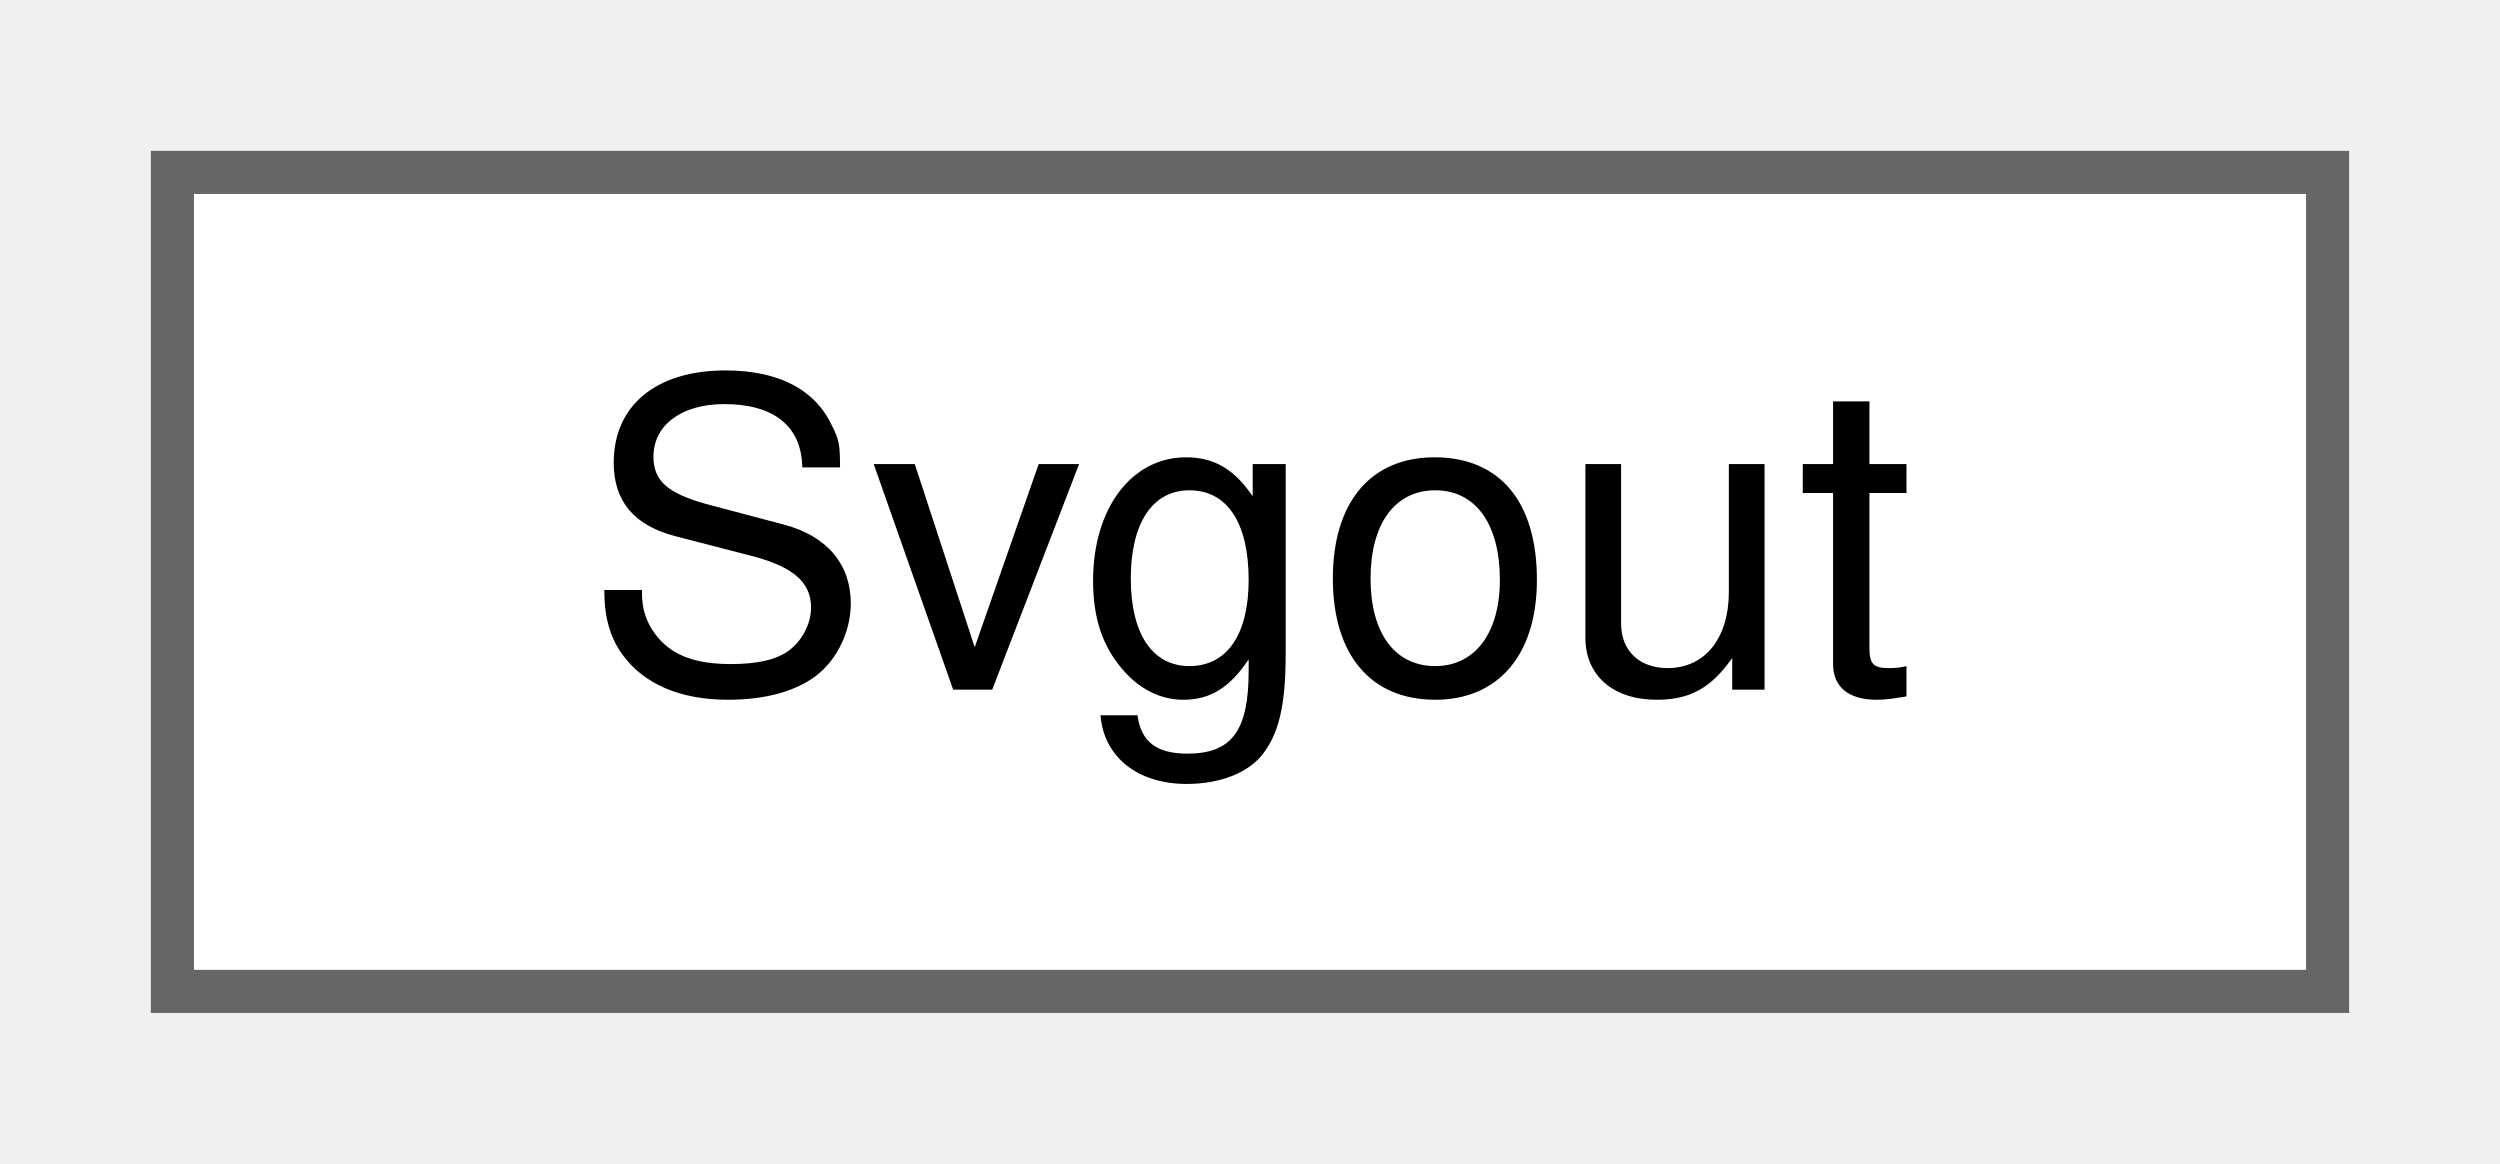
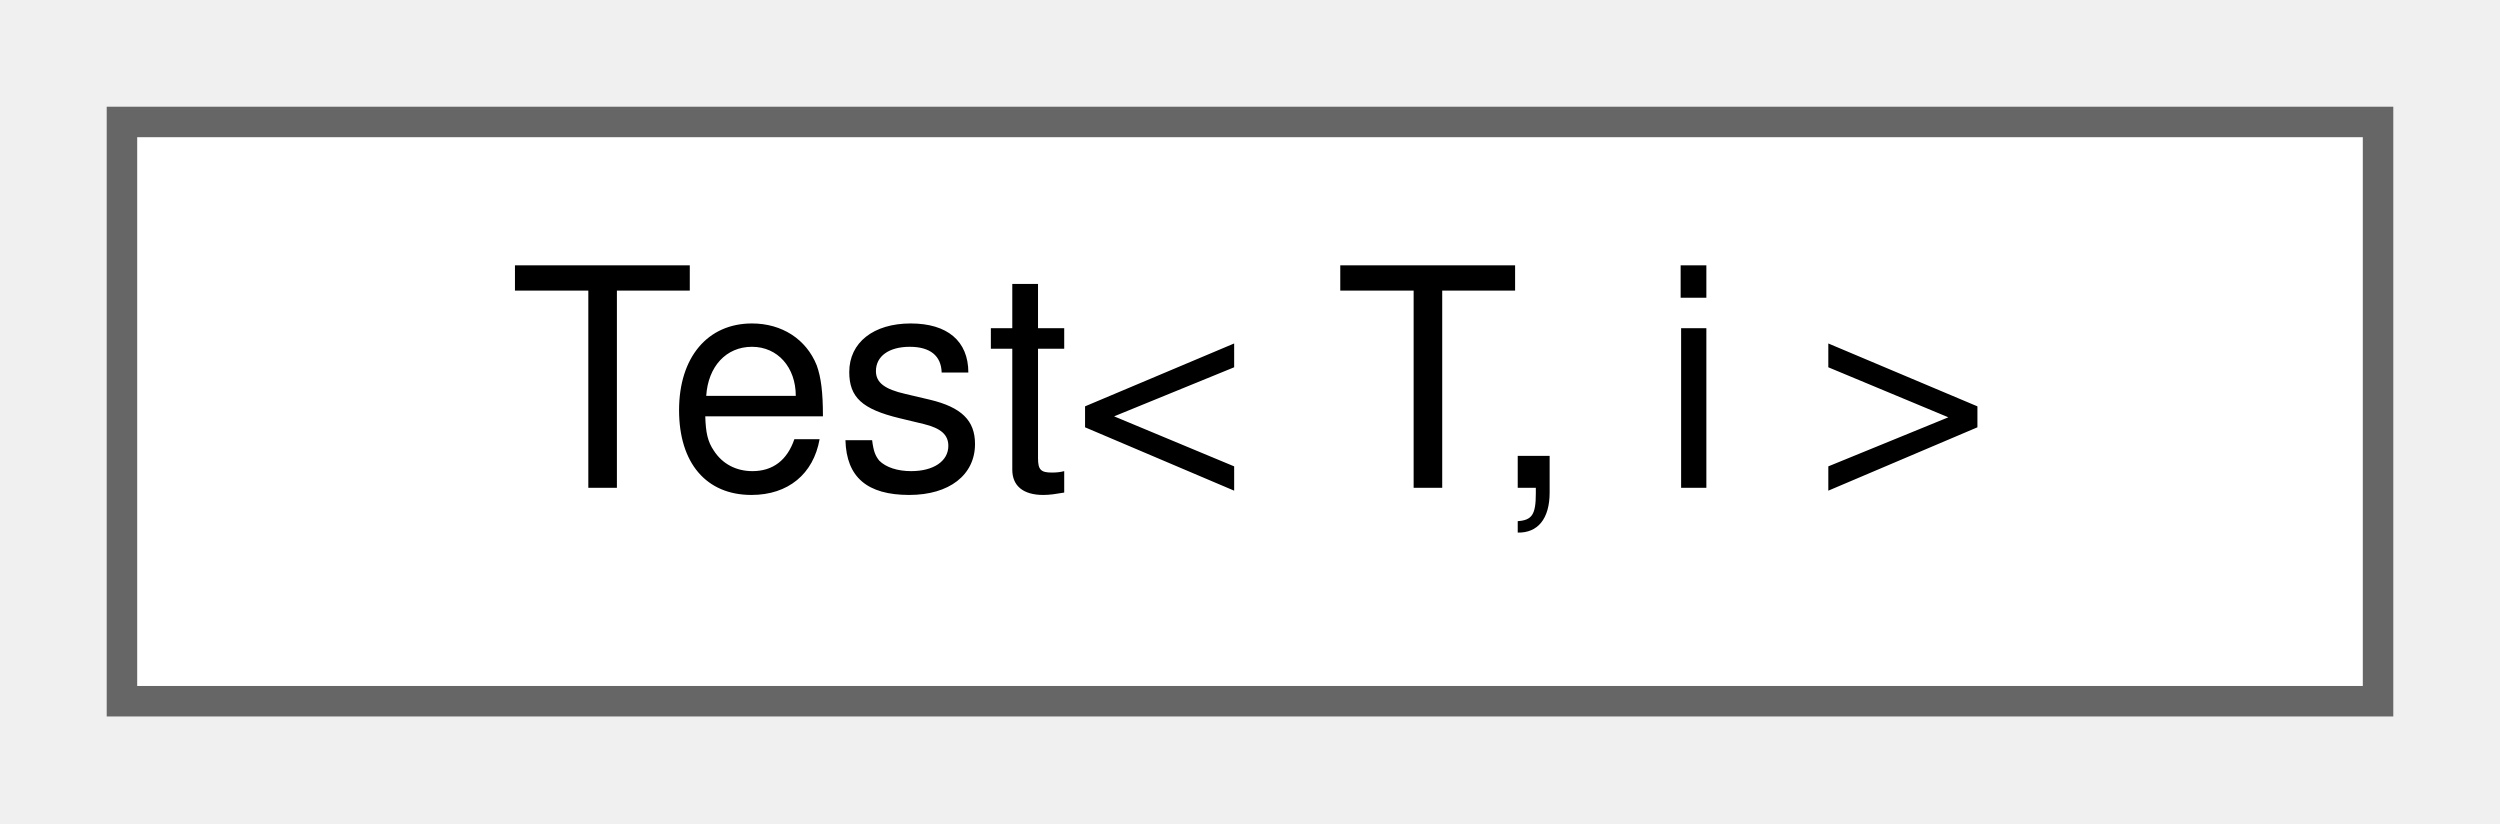
- <svg xmlns="http://www.w3.org/2000/svg" xmlns:xlink="http://www.w3.org/1999/xlink" width="58pt" height="27pt" viewBox="0.00 0.00 58.00 27.00">
+ <svg xmlns="http://www.w3.org/2000/svg" xmlns:xlink="http://www.w3.org/1999/xlink" width="82pt" height="27pt" viewBox="0.00 0.00 82.00 27.00">
  <g id="graph0" class="graph" transform="scale(1 1) rotate(0) translate(4 23)">
    <g id="node1" class="node">
      <g id="a_node1">
-         <a xlink:href="classSvgout.html" target="_top" xlink:title=" ">
-           <polygon fill="white" stroke="#666666" points="50,-19 0,-19 0,0 50,0 50,-19" />
-           <text text-anchor="middle" x="25" y="-7" font-family="Helvetica,sans-Serif" font-size="10.00">Svgout</text>
+         <a xlink:href="classTest.html" target="_top" xlink:title="A template class.">
+           <polygon fill="white" stroke="#666666" points="74,-19 0,-19 0,0 74,0 74,-19" />
+           <text text-anchor="middle" x="37" y="-7" font-family="Helvetica,sans-Serif" font-size="10.00">Test&lt; T, i &gt;</text>
        </a>
      </g>
    </g>
  </g>
</svg>
